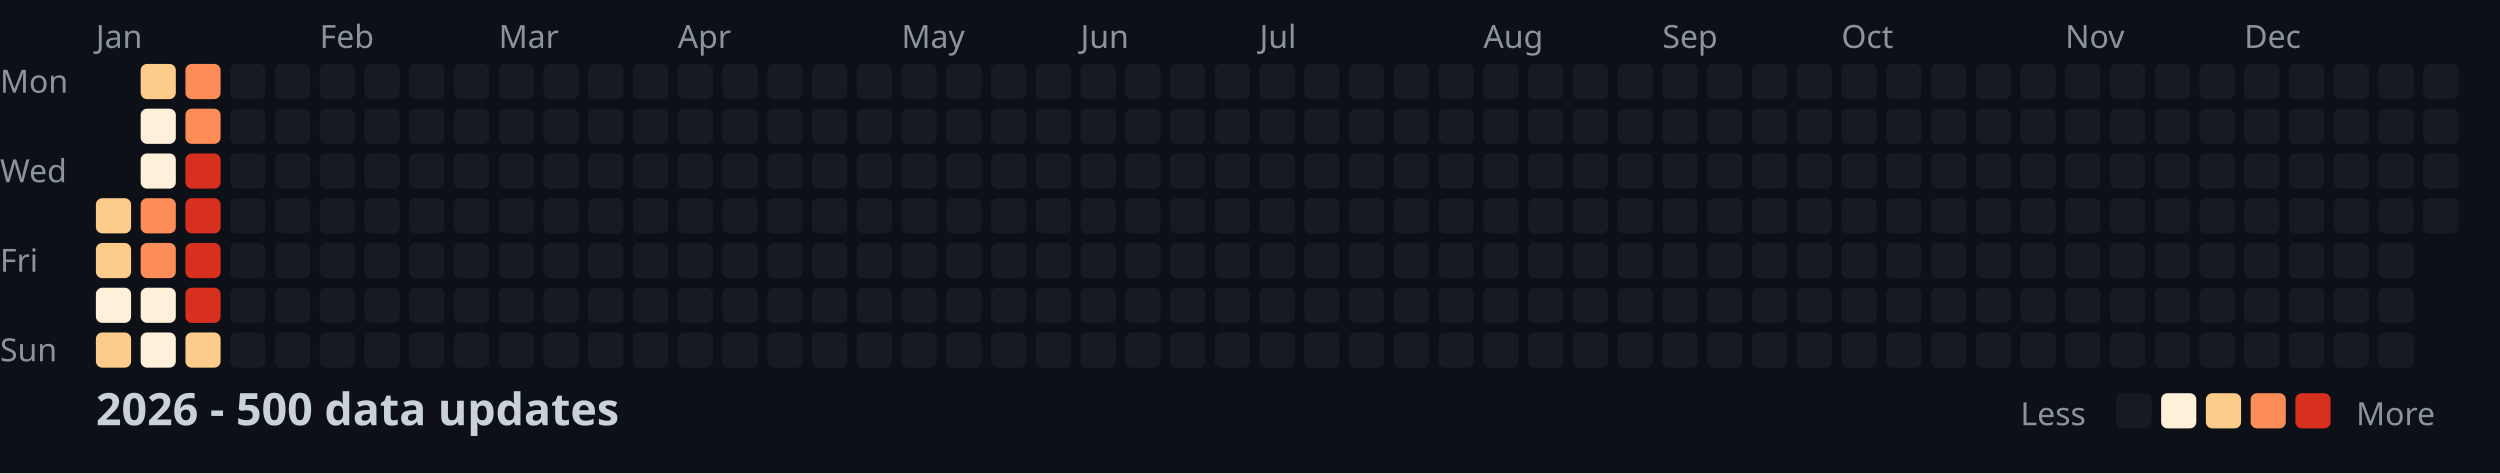
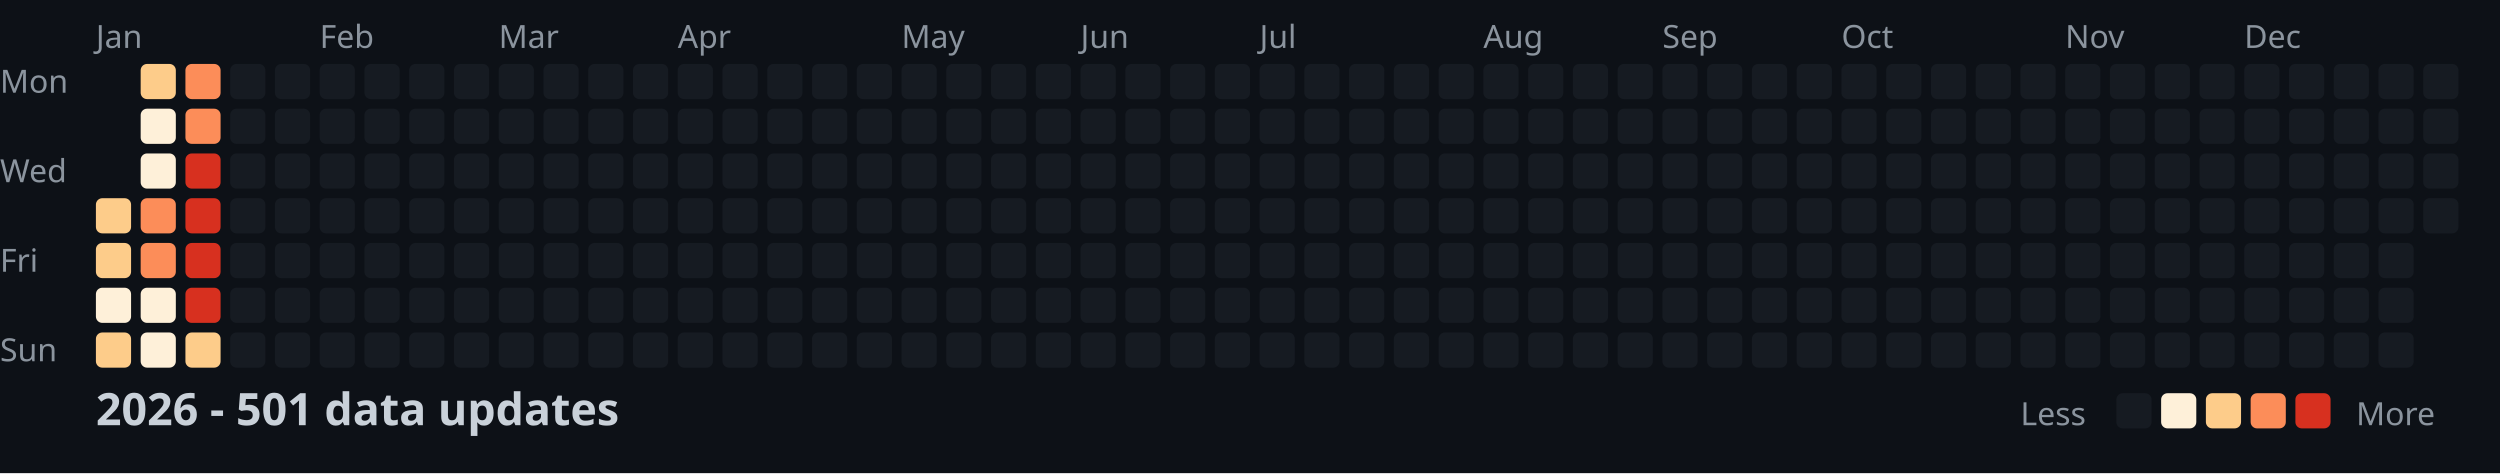
<svg xmlns="http://www.w3.org/2000/svg" width="782" height="148">
  <style>
    .month { font: 10px sans-serif; fill: #8b949e; }
    .day { font: 10px sans-serif; fill: #8b949e; }
    .title { font: bold 14px sans-serif; fill: #c9d1d9; }
    .legend { font: 10px sans-serif; fill: #8b949e; }
  </style>
  <rect width="100%" height="100%" fill="#0d1117" />
  <text x="0" y="29" class="day">Mon</text>
  <text x="0" y="57" class="day">Wed</text>
  <text x="0" y="85" class="day">Fri</text>
  <text x="0" y="113" class="day">Sun</text>
  <text x="30" y="15" class="month">Jan</text>
  <text x="100" y="15" class="month">Feb</text>
  <text x="156" y="15" class="month">Mar</text>
  <text x="212" y="15" class="month">Apr</text>
  <text x="282" y="15" class="month">May</text>
  <text x="338" y="15" class="month">Jun</text>
  <text x="394" y="15" class="month">Jul</text>
  <text x="464" y="15" class="month">Aug</text>
  <text x="520" y="15" class="month">Sep</text>
  <text x="576" y="15" class="month">Oct</text>
  <text x="646" y="15" class="month">Nov</text>
  <text x="702" y="15" class="month">Dec</text>
  <rect x="30" y="62" width="11" height="11" fill="#fdcc8a" rx="2" />
  <rect x="30" y="76" width="11" height="11" fill="#fdcc8a" rx="2" />
  <rect x="30" y="90" width="11" height="11" fill="#fef0d9" rx="2" />
  <rect x="30" y="104" width="11" height="11" fill="#fdcc8a" rx="2" />
  <rect x="44" y="20" width="11" height="11" fill="#fdcc8a" rx="2" />
  <rect x="44" y="34" width="11" height="11" fill="#fef0d9" rx="2" />
  <rect x="44" y="48" width="11" height="11" fill="#fef0d9" rx="2" />
  <rect x="44" y="62" width="11" height="11" fill="#fc8d59" rx="2" />
  <rect x="44" y="76" width="11" height="11" fill="#fc8d59" rx="2" />
  <rect x="44" y="90" width="11" height="11" fill="#fef0d9" rx="2" />
  <rect x="44" y="104" width="11" height="11" fill="#fef0d9" rx="2" />
  <rect x="58" y="20" width="11" height="11" fill="#fc8d59" rx="2" />
  <rect x="58" y="34" width="11" height="11" fill="#fc8d59" rx="2" />
  <rect x="58" y="48" width="11" height="11" fill="#d7301f" rx="2" />
  <rect x="58" y="62" width="11" height="11" fill="#d7301f" rx="2" />
  <rect x="58" y="76" width="11" height="11" fill="#d7301f" rx="2" />
  <rect x="58" y="90" width="11" height="11" fill="#d7301f" rx="2" />
  <rect x="58" y="104" width="11" height="11" fill="#fdcc8a" rx="2" />
  <rect x="72" y="20" width="11" height="11" fill="#161b22" rx="2" />
  <rect x="72" y="34" width="11" height="11" fill="#161b22" rx="2" />
  <rect x="72" y="48" width="11" height="11" fill="#161b22" rx="2" />
  <rect x="72" y="62" width="11" height="11" fill="#161b22" rx="2" />
  <rect x="72" y="76" width="11" height="11" fill="#161b22" rx="2" />
  <rect x="72" y="90" width="11" height="11" fill="#161b22" rx="2" />
  <rect x="72" y="104" width="11" height="11" fill="#161b22" rx="2" />
  <rect x="86" y="20" width="11" height="11" fill="#161b22" rx="2" />
  <rect x="86" y="34" width="11" height="11" fill="#161b22" rx="2" />
  <rect x="86" y="48" width="11" height="11" fill="#161b22" rx="2" />
  <rect x="86" y="62" width="11" height="11" fill="#161b22" rx="2" />
  <rect x="86" y="76" width="11" height="11" fill="#161b22" rx="2" />
  <rect x="86" y="90" width="11" height="11" fill="#161b22" rx="2" />
  <rect x="86" y="104" width="11" height="11" fill="#161b22" rx="2" />
  <rect x="100" y="20" width="11" height="11" fill="#161b22" rx="2" />
  <rect x="100" y="34" width="11" height="11" fill="#161b22" rx="2" />
  <rect x="100" y="48" width="11" height="11" fill="#161b22" rx="2" />
  <rect x="100" y="62" width="11" height="11" fill="#161b22" rx="2" />
  <rect x="100" y="76" width="11" height="11" fill="#161b22" rx="2" />
  <rect x="100" y="90" width="11" height="11" fill="#161b22" rx="2" />
  <rect x="100" y="104" width="11" height="11" fill="#161b22" rx="2" />
  <rect x="114" y="20" width="11" height="11" fill="#161b22" rx="2" />
  <rect x="114" y="34" width="11" height="11" fill="#161b22" rx="2" />
  <rect x="114" y="48" width="11" height="11" fill="#161b22" rx="2" />
  <rect x="114" y="62" width="11" height="11" fill="#161b22" rx="2" />
  <rect x="114" y="76" width="11" height="11" fill="#161b22" rx="2" />
  <rect x="114" y="90" width="11" height="11" fill="#161b22" rx="2" />
  <rect x="114" y="104" width="11" height="11" fill="#161b22" rx="2" />
  <rect x="128" y="20" width="11" height="11" fill="#161b22" rx="2" />
  <rect x="128" y="34" width="11" height="11" fill="#161b22" rx="2" />
  <rect x="128" y="48" width="11" height="11" fill="#161b22" rx="2" />
  <rect x="128" y="62" width="11" height="11" fill="#161b22" rx="2" />
  <rect x="128" y="76" width="11" height="11" fill="#161b22" rx="2" />
  <rect x="128" y="90" width="11" height="11" fill="#161b22" rx="2" />
  <rect x="128" y="104" width="11" height="11" fill="#161b22" rx="2" />
  <rect x="142" y="20" width="11" height="11" fill="#161b22" rx="2" />
  <rect x="142" y="34" width="11" height="11" fill="#161b22" rx="2" />
  <rect x="142" y="48" width="11" height="11" fill="#161b22" rx="2" />
  <rect x="142" y="62" width="11" height="11" fill="#161b22" rx="2" />
  <rect x="142" y="76" width="11" height="11" fill="#161b22" rx="2" />
  <rect x="142" y="90" width="11" height="11" fill="#161b22" rx="2" />
  <rect x="142" y="104" width="11" height="11" fill="#161b22" rx="2" />
  <rect x="156" y="20" width="11" height="11" fill="#161b22" rx="2" />
  <rect x="156" y="34" width="11" height="11" fill="#161b22" rx="2" />
  <rect x="156" y="48" width="11" height="11" fill="#161b22" rx="2" />
  <rect x="156" y="62" width="11" height="11" fill="#161b22" rx="2" />
  <rect x="156" y="76" width="11" height="11" fill="#161b22" rx="2" />
  <rect x="156" y="90" width="11" height="11" fill="#161b22" rx="2" />
  <rect x="156" y="104" width="11" height="11" fill="#161b22" rx="2" />
  <rect x="170" y="20" width="11" height="11" fill="#161b22" rx="2" />
  <rect x="170" y="34" width="11" height="11" fill="#161b22" rx="2" />
  <rect x="170" y="48" width="11" height="11" fill="#161b22" rx="2" />
  <rect x="170" y="62" width="11" height="11" fill="#161b22" rx="2" />
  <rect x="170" y="76" width="11" height="11" fill="#161b22" rx="2" />
  <rect x="170" y="90" width="11" height="11" fill="#161b22" rx="2" />
  <rect x="170" y="104" width="11" height="11" fill="#161b22" rx="2" />
  <rect x="184" y="20" width="11" height="11" fill="#161b22" rx="2" />
  <rect x="184" y="34" width="11" height="11" fill="#161b22" rx="2" />
  <rect x="184" y="48" width="11" height="11" fill="#161b22" rx="2" />
  <rect x="184" y="62" width="11" height="11" fill="#161b22" rx="2" />
  <rect x="184" y="76" width="11" height="11" fill="#161b22" rx="2" />
  <rect x="184" y="90" width="11" height="11" fill="#161b22" rx="2" />
  <rect x="184" y="104" width="11" height="11" fill="#161b22" rx="2" />
  <rect x="198" y="20" width="11" height="11" fill="#161b22" rx="2" />
  <rect x="198" y="34" width="11" height="11" fill="#161b22" rx="2" />
  <rect x="198" y="48" width="11" height="11" fill="#161b22" rx="2" />
  <rect x="198" y="62" width="11" height="11" fill="#161b22" rx="2" />
  <rect x="198" y="76" width="11" height="11" fill="#161b22" rx="2" />
  <rect x="198" y="90" width="11" height="11" fill="#161b22" rx="2" />
  <rect x="198" y="104" width="11" height="11" fill="#161b22" rx="2" />
  <rect x="212" y="20" width="11" height="11" fill="#161b22" rx="2" />
  <rect x="212" y="34" width="11" height="11" fill="#161b22" rx="2" />
  <rect x="212" y="48" width="11" height="11" fill="#161b22" rx="2" />
  <rect x="212" y="62" width="11" height="11" fill="#161b22" rx="2" />
  <rect x="212" y="76" width="11" height="11" fill="#161b22" rx="2" />
  <rect x="212" y="90" width="11" height="11" fill="#161b22" rx="2" />
  <rect x="212" y="104" width="11" height="11" fill="#161b22" rx="2" />
  <rect x="226" y="20" width="11" height="11" fill="#161b22" rx="2" />
  <rect x="226" y="34" width="11" height="11" fill="#161b22" rx="2" />
  <rect x="226" y="48" width="11" height="11" fill="#161b22" rx="2" />
  <rect x="226" y="62" width="11" height="11" fill="#161b22" rx="2" />
  <rect x="226" y="76" width="11" height="11" fill="#161b22" rx="2" />
  <rect x="226" y="90" width="11" height="11" fill="#161b22" rx="2" />
  <rect x="226" y="104" width="11" height="11" fill="#161b22" rx="2" />
  <rect x="240" y="20" width="11" height="11" fill="#161b22" rx="2" />
  <rect x="240" y="34" width="11" height="11" fill="#161b22" rx="2" />
  <rect x="240" y="48" width="11" height="11" fill="#161b22" rx="2" />
  <rect x="240" y="62" width="11" height="11" fill="#161b22" rx="2" />
  <rect x="240" y="76" width="11" height="11" fill="#161b22" rx="2" />
  <rect x="240" y="90" width="11" height="11" fill="#161b22" rx="2" />
  <rect x="240" y="104" width="11" height="11" fill="#161b22" rx="2" />
  <rect x="254" y="20" width="11" height="11" fill="#161b22" rx="2" />
  <rect x="254" y="34" width="11" height="11" fill="#161b22" rx="2" />
  <rect x="254" y="48" width="11" height="11" fill="#161b22" rx="2" />
  <rect x="254" y="62" width="11" height="11" fill="#161b22" rx="2" />
  <rect x="254" y="76" width="11" height="11" fill="#161b22" rx="2" />
  <rect x="254" y="90" width="11" height="11" fill="#161b22" rx="2" />
  <rect x="254" y="104" width="11" height="11" fill="#161b22" rx="2" />
  <rect x="268" y="20" width="11" height="11" fill="#161b22" rx="2" />
  <rect x="268" y="34" width="11" height="11" fill="#161b22" rx="2" />
  <rect x="268" y="48" width="11" height="11" fill="#161b22" rx="2" />
  <rect x="268" y="62" width="11" height="11" fill="#161b22" rx="2" />
  <rect x="268" y="76" width="11" height="11" fill="#161b22" rx="2" />
  <rect x="268" y="90" width="11" height="11" fill="#161b22" rx="2" />
  <rect x="268" y="104" width="11" height="11" fill="#161b22" rx="2" />
  <rect x="282" y="20" width="11" height="11" fill="#161b22" rx="2" />
  <rect x="282" y="34" width="11" height="11" fill="#161b22" rx="2" />
  <rect x="282" y="48" width="11" height="11" fill="#161b22" rx="2" />
  <rect x="282" y="62" width="11" height="11" fill="#161b22" rx="2" />
  <rect x="282" y="76" width="11" height="11" fill="#161b22" rx="2" />
  <rect x="282" y="90" width="11" height="11" fill="#161b22" rx="2" />
  <rect x="282" y="104" width="11" height="11" fill="#161b22" rx="2" />
  <rect x="296" y="20" width="11" height="11" fill="#161b22" rx="2" />
  <rect x="296" y="34" width="11" height="11" fill="#161b22" rx="2" />
  <rect x="296" y="48" width="11" height="11" fill="#161b22" rx="2" />
  <rect x="296" y="62" width="11" height="11" fill="#161b22" rx="2" />
  <rect x="296" y="76" width="11" height="11" fill="#161b22" rx="2" />
  <rect x="296" y="90" width="11" height="11" fill="#161b22" rx="2" />
  <rect x="296" y="104" width="11" height="11" fill="#161b22" rx="2" />
  <rect x="310" y="20" width="11" height="11" fill="#161b22" rx="2" />
  <rect x="310" y="34" width="11" height="11" fill="#161b22" rx="2" />
  <rect x="310" y="48" width="11" height="11" fill="#161b22" rx="2" />
  <rect x="310" y="62" width="11" height="11" fill="#161b22" rx="2" />
  <rect x="310" y="76" width="11" height="11" fill="#161b22" rx="2" />
  <rect x="310" y="90" width="11" height="11" fill="#161b22" rx="2" />
  <rect x="310" y="104" width="11" height="11" fill="#161b22" rx="2" />
  <rect x="324" y="20" width="11" height="11" fill="#161b22" rx="2" />
  <rect x="324" y="34" width="11" height="11" fill="#161b22" rx="2" />
  <rect x="324" y="48" width="11" height="11" fill="#161b22" rx="2" />
  <rect x="324" y="62" width="11" height="11" fill="#161b22" rx="2" />
  <rect x="324" y="76" width="11" height="11" fill="#161b22" rx="2" />
  <rect x="324" y="90" width="11" height="11" fill="#161b22" rx="2" />
  <rect x="324" y="104" width="11" height="11" fill="#161b22" rx="2" />
  <rect x="338" y="20" width="11" height="11" fill="#161b22" rx="2" />
  <rect x="338" y="34" width="11" height="11" fill="#161b22" rx="2" />
  <rect x="338" y="48" width="11" height="11" fill="#161b22" rx="2" />
  <rect x="338" y="62" width="11" height="11" fill="#161b22" rx="2" />
  <rect x="338" y="76" width="11" height="11" fill="#161b22" rx="2" />
  <rect x="338" y="90" width="11" height="11" fill="#161b22" rx="2" />
  <rect x="338" y="104" width="11" height="11" fill="#161b22" rx="2" />
  <rect x="352" y="20" width="11" height="11" fill="#161b22" rx="2" />
  <rect x="352" y="34" width="11" height="11" fill="#161b22" rx="2" />
  <rect x="352" y="48" width="11" height="11" fill="#161b22" rx="2" />
  <rect x="352" y="62" width="11" height="11" fill="#161b22" rx="2" />
  <rect x="352" y="76" width="11" height="11" fill="#161b22" rx="2" />
  <rect x="352" y="90" width="11" height="11" fill="#161b22" rx="2" />
  <rect x="352" y="104" width="11" height="11" fill="#161b22" rx="2" />
  <rect x="366" y="20" width="11" height="11" fill="#161b22" rx="2" />
  <rect x="366" y="34" width="11" height="11" fill="#161b22" rx="2" />
  <rect x="366" y="48" width="11" height="11" fill="#161b22" rx="2" />
  <rect x="366" y="62" width="11" height="11" fill="#161b22" rx="2" />
  <rect x="366" y="76" width="11" height="11" fill="#161b22" rx="2" />
  <rect x="366" y="90" width="11" height="11" fill="#161b22" rx="2" />
  <rect x="366" y="104" width="11" height="11" fill="#161b22" rx="2" />
  <rect x="380" y="20" width="11" height="11" fill="#161b22" rx="2" />
  <rect x="380" y="34" width="11" height="11" fill="#161b22" rx="2" />
  <rect x="380" y="48" width="11" height="11" fill="#161b22" rx="2" />
  <rect x="380" y="62" width="11" height="11" fill="#161b22" rx="2" />
  <rect x="380" y="76" width="11" height="11" fill="#161b22" rx="2" />
  <rect x="380" y="90" width="11" height="11" fill="#161b22" rx="2" />
  <rect x="380" y="104" width="11" height="11" fill="#161b22" rx="2" />
  <rect x="394" y="20" width="11" height="11" fill="#161b22" rx="2" />
  <rect x="394" y="34" width="11" height="11" fill="#161b22" rx="2" />
  <rect x="394" y="48" width="11" height="11" fill="#161b22" rx="2" />
  <rect x="394" y="62" width="11" height="11" fill="#161b22" rx="2" />
  <rect x="394" y="76" width="11" height="11" fill="#161b22" rx="2" />
  <rect x="394" y="90" width="11" height="11" fill="#161b22" rx="2" />
  <rect x="394" y="104" width="11" height="11" fill="#161b22" rx="2" />
  <rect x="408" y="20" width="11" height="11" fill="#161b22" rx="2" />
  <rect x="408" y="34" width="11" height="11" fill="#161b22" rx="2" />
  <rect x="408" y="48" width="11" height="11" fill="#161b22" rx="2" />
  <rect x="408" y="62" width="11" height="11" fill="#161b22" rx="2" />
  <rect x="408" y="76" width="11" height="11" fill="#161b22" rx="2" />
  <rect x="408" y="90" width="11" height="11" fill="#161b22" rx="2" />
  <rect x="408" y="104" width="11" height="11" fill="#161b22" rx="2" />
  <rect x="422" y="20" width="11" height="11" fill="#161b22" rx="2" />
  <rect x="422" y="34" width="11" height="11" fill="#161b22" rx="2" />
  <rect x="422" y="48" width="11" height="11" fill="#161b22" rx="2" />
  <rect x="422" y="62" width="11" height="11" fill="#161b22" rx="2" />
  <rect x="422" y="76" width="11" height="11" fill="#161b22" rx="2" />
  <rect x="422" y="90" width="11" height="11" fill="#161b22" rx="2" />
  <rect x="422" y="104" width="11" height="11" fill="#161b22" rx="2" />
  <rect x="436" y="20" width="11" height="11" fill="#161b22" rx="2" />
  <rect x="436" y="34" width="11" height="11" fill="#161b22" rx="2" />
  <rect x="436" y="48" width="11" height="11" fill="#161b22" rx="2" />
  <rect x="436" y="62" width="11" height="11" fill="#161b22" rx="2" />
  <rect x="436" y="76" width="11" height="11" fill="#161b22" rx="2" />
  <rect x="436" y="90" width="11" height="11" fill="#161b22" rx="2" />
  <rect x="436" y="104" width="11" height="11" fill="#161b22" rx="2" />
  <rect x="450" y="20" width="11" height="11" fill="#161b22" rx="2" />
  <rect x="450" y="34" width="11" height="11" fill="#161b22" rx="2" />
  <rect x="450" y="48" width="11" height="11" fill="#161b22" rx="2" />
  <rect x="450" y="62" width="11" height="11" fill="#161b22" rx="2" />
  <rect x="450" y="76" width="11" height="11" fill="#161b22" rx="2" />
  <rect x="450" y="90" width="11" height="11" fill="#161b22" rx="2" />
  <rect x="450" y="104" width="11" height="11" fill="#161b22" rx="2" />
  <rect x="464" y="20" width="11" height="11" fill="#161b22" rx="2" />
  <rect x="464" y="34" width="11" height="11" fill="#161b22" rx="2" />
  <rect x="464" y="48" width="11" height="11" fill="#161b22" rx="2" />
  <rect x="464" y="62" width="11" height="11" fill="#161b22" rx="2" />
  <rect x="464" y="76" width="11" height="11" fill="#161b22" rx="2" />
  <rect x="464" y="90" width="11" height="11" fill="#161b22" rx="2" />
  <rect x="464" y="104" width="11" height="11" fill="#161b22" rx="2" />
  <rect x="478" y="20" width="11" height="11" fill="#161b22" rx="2" />
  <rect x="478" y="34" width="11" height="11" fill="#161b22" rx="2" />
  <rect x="478" y="48" width="11" height="11" fill="#161b22" rx="2" />
  <rect x="478" y="62" width="11" height="11" fill="#161b22" rx="2" />
  <rect x="478" y="76" width="11" height="11" fill="#161b22" rx="2" />
  <rect x="478" y="90" width="11" height="11" fill="#161b22" rx="2" />
  <rect x="478" y="104" width="11" height="11" fill="#161b22" rx="2" />
  <rect x="492" y="20" width="11" height="11" fill="#161b22" rx="2" />
  <rect x="492" y="34" width="11" height="11" fill="#161b22" rx="2" />
  <rect x="492" y="48" width="11" height="11" fill="#161b22" rx="2" />
  <rect x="492" y="62" width="11" height="11" fill="#161b22" rx="2" />
  <rect x="492" y="76" width="11" height="11" fill="#161b22" rx="2" />
  <rect x="492" y="90" width="11" height="11" fill="#161b22" rx="2" />
  <rect x="492" y="104" width="11" height="11" fill="#161b22" rx="2" />
  <rect x="506" y="20" width="11" height="11" fill="#161b22" rx="2" />
  <rect x="506" y="34" width="11" height="11" fill="#161b22" rx="2" />
  <rect x="506" y="48" width="11" height="11" fill="#161b22" rx="2" />
  <rect x="506" y="62" width="11" height="11" fill="#161b22" rx="2" />
  <rect x="506" y="76" width="11" height="11" fill="#161b22" rx="2" />
  <rect x="506" y="90" width="11" height="11" fill="#161b22" rx="2" />
  <rect x="506" y="104" width="11" height="11" fill="#161b22" rx="2" />
  <rect x="520" y="20" width="11" height="11" fill="#161b22" rx="2" />
  <rect x="520" y="34" width="11" height="11" fill="#161b22" rx="2" />
  <rect x="520" y="48" width="11" height="11" fill="#161b22" rx="2" />
  <rect x="520" y="62" width="11" height="11" fill="#161b22" rx="2" />
  <rect x="520" y="76" width="11" height="11" fill="#161b22" rx="2" />
  <rect x="520" y="90" width="11" height="11" fill="#161b22" rx="2" />
  <rect x="520" y="104" width="11" height="11" fill="#161b22" rx="2" />
  <rect x="534" y="20" width="11" height="11" fill="#161b22" rx="2" />
  <rect x="534" y="34" width="11" height="11" fill="#161b22" rx="2" />
  <rect x="534" y="48" width="11" height="11" fill="#161b22" rx="2" />
  <rect x="534" y="62" width="11" height="11" fill="#161b22" rx="2" />
  <rect x="534" y="76" width="11" height="11" fill="#161b22" rx="2" />
  <rect x="534" y="90" width="11" height="11" fill="#161b22" rx="2" />
  <rect x="534" y="104" width="11" height="11" fill="#161b22" rx="2" />
  <rect x="548" y="20" width="11" height="11" fill="#161b22" rx="2" />
  <rect x="548" y="34" width="11" height="11" fill="#161b22" rx="2" />
  <rect x="548" y="48" width="11" height="11" fill="#161b22" rx="2" />
  <rect x="548" y="62" width="11" height="11" fill="#161b22" rx="2" />
  <rect x="548" y="76" width="11" height="11" fill="#161b22" rx="2" />
  <rect x="548" y="90" width="11" height="11" fill="#161b22" rx="2" />
  <rect x="548" y="104" width="11" height="11" fill="#161b22" rx="2" />
  <rect x="562" y="20" width="11" height="11" fill="#161b22" rx="2" />
  <rect x="562" y="34" width="11" height="11" fill="#161b22" rx="2" />
  <rect x="562" y="48" width="11" height="11" fill="#161b22" rx="2" />
  <rect x="562" y="62" width="11" height="11" fill="#161b22" rx="2" />
  <rect x="562" y="76" width="11" height="11" fill="#161b22" rx="2" />
  <rect x="562" y="90" width="11" height="11" fill="#161b22" rx="2" />
  <rect x="562" y="104" width="11" height="11" fill="#161b22" rx="2" />
  <rect x="576" y="20" width="11" height="11" fill="#161b22" rx="2" />
  <rect x="576" y="34" width="11" height="11" fill="#161b22" rx="2" />
  <rect x="576" y="48" width="11" height="11" fill="#161b22" rx="2" />
  <rect x="576" y="62" width="11" height="11" fill="#161b22" rx="2" />
  <rect x="576" y="76" width="11" height="11" fill="#161b22" rx="2" />
  <rect x="576" y="90" width="11" height="11" fill="#161b22" rx="2" />
  <rect x="576" y="104" width="11" height="11" fill="#161b22" rx="2" />
  <rect x="590" y="20" width="11" height="11" fill="#161b22" rx="2" />
  <rect x="590" y="34" width="11" height="11" fill="#161b22" rx="2" />
  <rect x="590" y="48" width="11" height="11" fill="#161b22" rx="2" />
  <rect x="590" y="62" width="11" height="11" fill="#161b22" rx="2" />
  <rect x="590" y="76" width="11" height="11" fill="#161b22" rx="2" />
  <rect x="590" y="90" width="11" height="11" fill="#161b22" rx="2" />
  <rect x="590" y="104" width="11" height="11" fill="#161b22" rx="2" />
  <rect x="604" y="20" width="11" height="11" fill="#161b22" rx="2" />
  <rect x="604" y="34" width="11" height="11" fill="#161b22" rx="2" />
  <rect x="604" y="48" width="11" height="11" fill="#161b22" rx="2" />
  <rect x="604" y="62" width="11" height="11" fill="#161b22" rx="2" />
  <rect x="604" y="76" width="11" height="11" fill="#161b22" rx="2" />
  <rect x="604" y="90" width="11" height="11" fill="#161b22" rx="2" />
  <rect x="604" y="104" width="11" height="11" fill="#161b22" rx="2" />
  <rect x="618" y="20" width="11" height="11" fill="#161b22" rx="2" />
  <rect x="618" y="34" width="11" height="11" fill="#161b22" rx="2" />
  <rect x="618" y="48" width="11" height="11" fill="#161b22" rx="2" />
  <rect x="618" y="62" width="11" height="11" fill="#161b22" rx="2" />
  <rect x="618" y="76" width="11" height="11" fill="#161b22" rx="2" />
  <rect x="618" y="90" width="11" height="11" fill="#161b22" rx="2" />
  <rect x="618" y="104" width="11" height="11" fill="#161b22" rx="2" />
  <rect x="632" y="20" width="11" height="11" fill="#161b22" rx="2" />
  <rect x="632" y="34" width="11" height="11" fill="#161b22" rx="2" />
  <rect x="632" y="48" width="11" height="11" fill="#161b22" rx="2" />
  <rect x="632" y="62" width="11" height="11" fill="#161b22" rx="2" />
  <rect x="632" y="76" width="11" height="11" fill="#161b22" rx="2" />
  <rect x="632" y="90" width="11" height="11" fill="#161b22" rx="2" />
  <rect x="632" y="104" width="11" height="11" fill="#161b22" rx="2" />
  <rect x="646" y="20" width="11" height="11" fill="#161b22" rx="2" />
  <rect x="646" y="34" width="11" height="11" fill="#161b22" rx="2" />
  <rect x="646" y="48" width="11" height="11" fill="#161b22" rx="2" />
  <rect x="646" y="62" width="11" height="11" fill="#161b22" rx="2" />
  <rect x="646" y="76" width="11" height="11" fill="#161b22" rx="2" />
  <rect x="646" y="90" width="11" height="11" fill="#161b22" rx="2" />
  <rect x="646" y="104" width="11" height="11" fill="#161b22" rx="2" />
  <rect x="660" y="20" width="11" height="11" fill="#161b22" rx="2" />
  <rect x="660" y="34" width="11" height="11" fill="#161b22" rx="2" />
  <rect x="660" y="48" width="11" height="11" fill="#161b22" rx="2" />
  <rect x="660" y="62" width="11" height="11" fill="#161b22" rx="2" />
  <rect x="660" y="76" width="11" height="11" fill="#161b22" rx="2" />
  <rect x="660" y="90" width="11" height="11" fill="#161b22" rx="2" />
  <rect x="660" y="104" width="11" height="11" fill="#161b22" rx="2" />
  <rect x="674" y="20" width="11" height="11" fill="#161b22" rx="2" />
  <rect x="674" y="34" width="11" height="11" fill="#161b22" rx="2" />
  <rect x="674" y="48" width="11" height="11" fill="#161b22" rx="2" />
  <rect x="674" y="62" width="11" height="11" fill="#161b22" rx="2" />
  <rect x="674" y="76" width="11" height="11" fill="#161b22" rx="2" />
  <rect x="674" y="90" width="11" height="11" fill="#161b22" rx="2" />
  <rect x="674" y="104" width="11" height="11" fill="#161b22" rx="2" />
  <rect x="688" y="20" width="11" height="11" fill="#161b22" rx="2" />
  <rect x="688" y="34" width="11" height="11" fill="#161b22" rx="2" />
  <rect x="688" y="48" width="11" height="11" fill="#161b22" rx="2" />
  <rect x="688" y="62" width="11" height="11" fill="#161b22" rx="2" />
  <rect x="688" y="76" width="11" height="11" fill="#161b22" rx="2" />
  <rect x="688" y="90" width="11" height="11" fill="#161b22" rx="2" />
  <rect x="688" y="104" width="11" height="11" fill="#161b22" rx="2" />
  <rect x="702" y="20" width="11" height="11" fill="#161b22" rx="2" />
  <rect x="702" y="34" width="11" height="11" fill="#161b22" rx="2" />
  <rect x="702" y="48" width="11" height="11" fill="#161b22" rx="2" />
  <rect x="702" y="62" width="11" height="11" fill="#161b22" rx="2" />
  <rect x="702" y="76" width="11" height="11" fill="#161b22" rx="2" />
  <rect x="702" y="90" width="11" height="11" fill="#161b22" rx="2" />
  <rect x="702" y="104" width="11" height="11" fill="#161b22" rx="2" />
  <rect x="716" y="20" width="11" height="11" fill="#161b22" rx="2" />
  <rect x="716" y="34" width="11" height="11" fill="#161b22" rx="2" />
  <rect x="716" y="48" width="11" height="11" fill="#161b22" rx="2" />
  <rect x="716" y="62" width="11" height="11" fill="#161b22" rx="2" />
  <rect x="716" y="76" width="11" height="11" fill="#161b22" rx="2" />
  <rect x="716" y="90" width="11" height="11" fill="#161b22" rx="2" />
  <rect x="716" y="104" width="11" height="11" fill="#161b22" rx="2" />
  <rect x="730" y="20" width="11" height="11" fill="#161b22" rx="2" />
  <rect x="730" y="34" width="11" height="11" fill="#161b22" rx="2" />
  <rect x="730" y="48" width="11" height="11" fill="#161b22" rx="2" />
  <rect x="730" y="62" width="11" height="11" fill="#161b22" rx="2" />
  <rect x="730" y="76" width="11" height="11" fill="#161b22" rx="2" />
  <rect x="730" y="90" width="11" height="11" fill="#161b22" rx="2" />
  <rect x="730" y="104" width="11" height="11" fill="#161b22" rx="2" />
  <rect x="744" y="20" width="11" height="11" fill="#161b22" rx="2" />
  <rect x="744" y="34" width="11" height="11" fill="#161b22" rx="2" />
  <rect x="744" y="48" width="11" height="11" fill="#161b22" rx="2" />
  <rect x="744" y="62" width="11" height="11" fill="#161b22" rx="2" />
  <rect x="744" y="76" width="11" height="11" fill="#161b22" rx="2" />
  <rect x="744" y="90" width="11" height="11" fill="#161b22" rx="2" />
  <rect x="744" y="104" width="11" height="11" fill="#161b22" rx="2" />
  <rect x="758" y="20" width="11" height="11" fill="#161b22" rx="2" />
  <rect x="758" y="34" width="11" height="11" fill="#161b22" rx="2" />
  <rect x="758" y="48" width="11" height="11" fill="#161b22" rx="2" />
  <rect x="758" y="62" width="11" height="11" fill="#161b22" rx="2" />
-   <text x="30" y="133" class="title">2026 - 500 data updates</text>
+   <text x="30" y="133" class="title">2026 - 501 data updates</text>
  <text x="632" y="133" class="legend">Less</text>
  <rect x="662" y="123" width="11" height="11" fill="#161b22" rx="2" />
  <rect x="676" y="123" width="11" height="11" fill="#fef0d9" rx="2" />
  <rect x="690" y="123" width="11" height="11" fill="#fdcc8a" rx="2" />
  <rect x="704" y="123" width="11" height="11" fill="#fc8d59" rx="2" />
  <rect x="718" y="123" width="11" height="11" fill="#d7301f" rx="2" />
  <text x="737" y="133" class="legend">More</text>
</svg>
